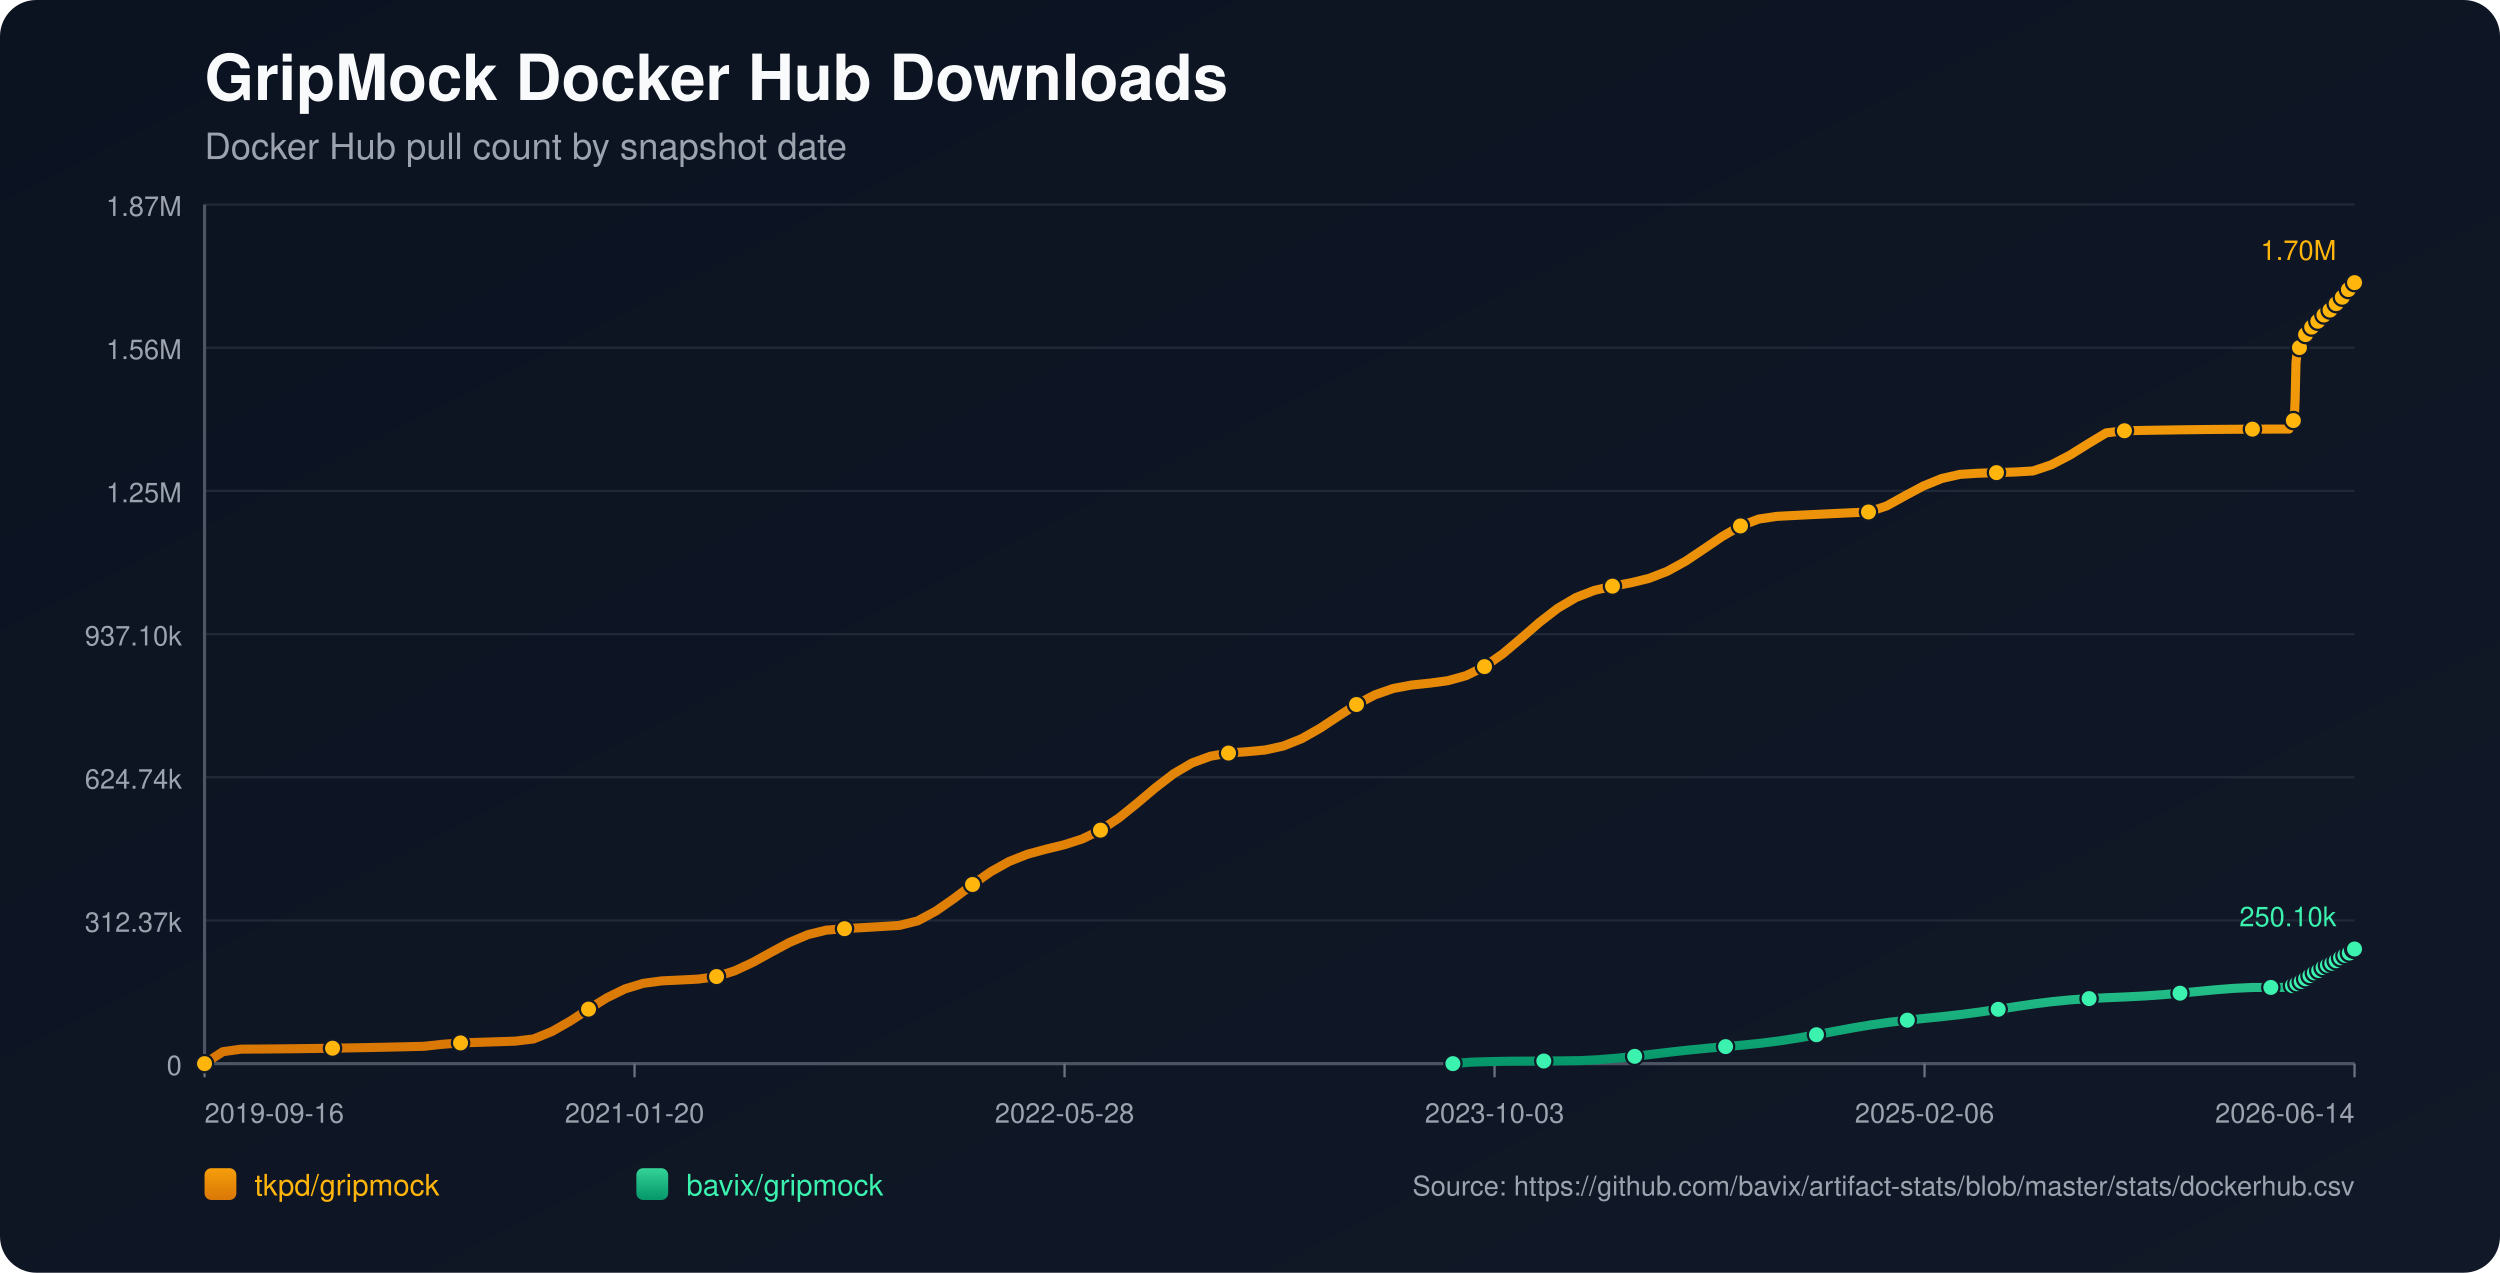
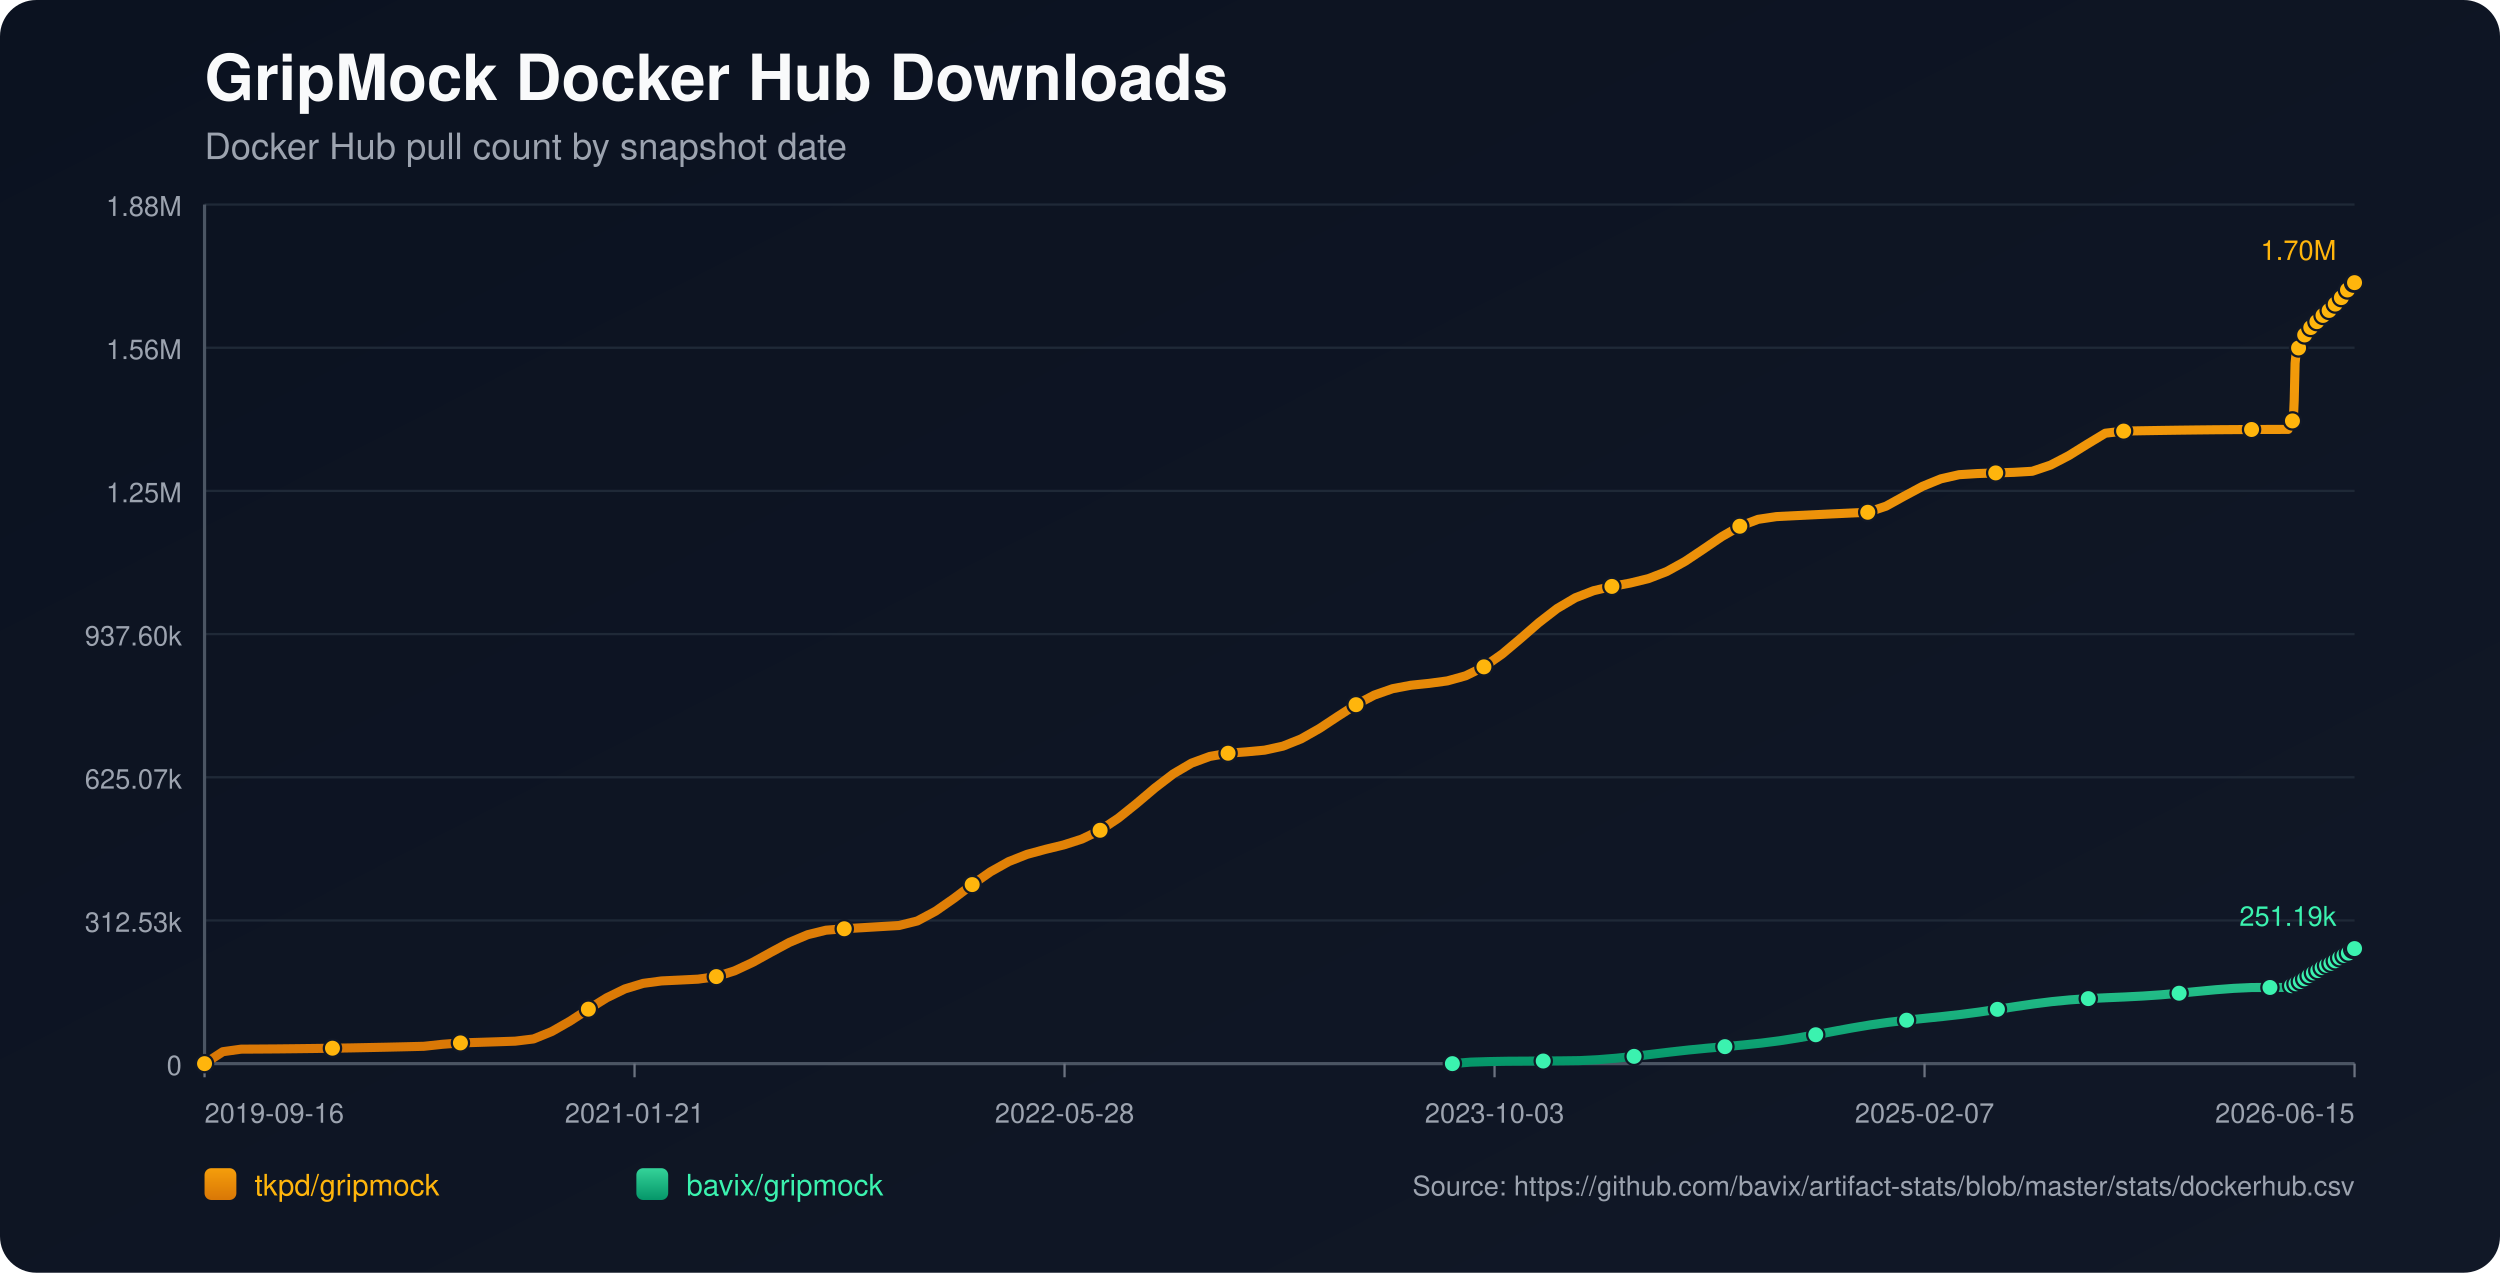
<svg xmlns="http://www.w3.org/2000/svg" width="1100" height="560" viewBox="0 0 1100 560">
  <defs>
    <linearGradient id="bg" x1="0" y1="0" x2="1" y2="1">
      <stop offset="0%" stop-color="#0b1220" />
      <stop offset="100%" stop-color="#111827" />
    </linearGradient>
    <linearGradient id="repo-0" x1="0" y1="0" x2="0" y2="1">
      <stop offset="0%" stop-color="#f59e0b" />
      <stop offset="100%" stop-color="#d97706" />
    </linearGradient>
    <linearGradient id="repo-1" x1="0" y1="0" x2="0" y2="1">
      <stop offset="0%" stop-color="#34d399" />
      <stop offset="100%" stop-color="#059669" />
    </linearGradient>
  </defs>
  <rect x="0" y="0" width="1100" height="560" fill="url(#bg)" rx="16" />
  <text x="90" y="44" fill="#f9fafb" font-size="28" font-family="-apple-system,BlinkMacSystemFont,Segoe UI,Helvetica,Arial,sans-serif" font-weight="700">GripMock Docker Hub Downloads</text>
  <text x="90" y="70" fill="#9ca3af" font-size="16" font-family="-apple-system,BlinkMacSystemFont,Segoe UI,Helvetica,Arial,sans-serif">Docker Hub pull count by snapshot date</text>
  <line x1="90" y1="90.00" x2="1036" y2="90.00" stroke="#1f2937" stroke-width="1" />
-   <text x="80" y="95.00" text-anchor="end" fill="#9ca3af" font-size="12" font-family="-apple-system,BlinkMacSystemFont,Segoe UI,Helvetica,Arial,sans-serif">1.87M</text>
+   <text x="80" y="95.00" text-anchor="end" fill="#9ca3af" font-size="12" font-family="-apple-system,BlinkMacSystemFont,Segoe UI,Helvetica,Arial,sans-serif">1.88M</text>
  <line x1="90" y1="153.00" x2="1036" y2="153.00" stroke="#1f2937" stroke-width="1" />
  <text x="80" y="158.00" text-anchor="end" fill="#9ca3af" font-size="12" font-family="-apple-system,BlinkMacSystemFont,Segoe UI,Helvetica,Arial,sans-serif">1.56M</text>
  <line x1="90" y1="216.00" x2="1036" y2="216.00" stroke="#1f2937" stroke-width="1" />
  <text x="80" y="221.00" text-anchor="end" fill="#9ca3af" font-size="12" font-family="-apple-system,BlinkMacSystemFont,Segoe UI,Helvetica,Arial,sans-serif">1.25M</text>
  <line x1="90" y1="279.00" x2="1036" y2="279.00" stroke="#1f2937" stroke-width="1" />
-   <text x="80" y="284.00" text-anchor="end" fill="#9ca3af" font-size="12" font-family="-apple-system,BlinkMacSystemFont,Segoe UI,Helvetica,Arial,sans-serif">937.10k</text>
+   <text x="80" y="284.00" text-anchor="end" fill="#9ca3af" font-size="12" font-family="-apple-system,BlinkMacSystemFont,Segoe UI,Helvetica,Arial,sans-serif">937.60k</text>
  <line x1="90" y1="342.00" x2="1036" y2="342.00" stroke="#1f2937" stroke-width="1" />
-   <text x="80" y="347.00" text-anchor="end" fill="#9ca3af" font-size="12" font-family="-apple-system,BlinkMacSystemFont,Segoe UI,Helvetica,Arial,sans-serif">624.74k</text>
+   <text x="80" y="347.00" text-anchor="end" fill="#9ca3af" font-size="12" font-family="-apple-system,BlinkMacSystemFont,Segoe UI,Helvetica,Arial,sans-serif">625.07k</text>
  <line x1="90" y1="405.00" x2="1036" y2="405.00" stroke="#1f2937" stroke-width="1" />
-   <text x="80" y="410.00" text-anchor="end" fill="#9ca3af" font-size="12" font-family="-apple-system,BlinkMacSystemFont,Segoe UI,Helvetica,Arial,sans-serif">312.37k</text>
+   <text x="80" y="410.00" text-anchor="end" fill="#9ca3af" font-size="12" font-family="-apple-system,BlinkMacSystemFont,Segoe UI,Helvetica,Arial,sans-serif">312.53k</text>
  <line x1="90" y1="468.00" x2="1036" y2="468.00" stroke="#1f2937" stroke-width="1" />
  <text x="80" y="473.00" text-anchor="end" fill="#9ca3af" font-size="12" font-family="-apple-system,BlinkMacSystemFont,Segoe UI,Helvetica,Arial,sans-serif">0</text>
  <line x1="90" y1="468" x2="1036" y2="468" stroke="#4b5563" stroke-width="1.4" />
  <line x1="90" y1="90" x2="90" y2="468" stroke="#4b5563" stroke-width="1.4" />
  <line x1="90.00" y1="468" x2="90.00" y2="474" stroke="#6b7280" stroke-width="1" />
  <text x="90.00" y="494" text-anchor="start" fill="#9ca3af" font-size="12" font-family="-apple-system,BlinkMacSystemFont,Segoe UI,Helvetica,Arial,sans-serif">2019-09-16</text>
  <line x1="279.20" y1="468" x2="279.20" y2="474" stroke="#6b7280" stroke-width="1" />
-   <text x="279.20" y="494" text-anchor="middle" fill="#9ca3af" font-size="12" font-family="-apple-system,BlinkMacSystemFont,Segoe UI,Helvetica,Arial,sans-serif">2021-01-20</text>
+   <text x="279.20" y="494" text-anchor="middle" fill="#9ca3af" font-size="12" font-family="-apple-system,BlinkMacSystemFont,Segoe UI,Helvetica,Arial,sans-serif">2021-01-21</text>
  <line x1="468.40" y1="468" x2="468.40" y2="474" stroke="#6b7280" stroke-width="1" />
  <text x="468.40" y="494" text-anchor="middle" fill="#9ca3af" font-size="12" font-family="-apple-system,BlinkMacSystemFont,Segoe UI,Helvetica,Arial,sans-serif">2022-05-28</text>
  <line x1="657.60" y1="468" x2="657.60" y2="474" stroke="#6b7280" stroke-width="1" />
  <text x="657.60" y="494" text-anchor="middle" fill="#9ca3af" font-size="12" font-family="-apple-system,BlinkMacSystemFont,Segoe UI,Helvetica,Arial,sans-serif">2023-10-03</text>
  <line x1="846.80" y1="468" x2="846.80" y2="474" stroke="#6b7280" stroke-width="1" />
-   <text x="846.80" y="494" text-anchor="middle" fill="#9ca3af" font-size="12" font-family="-apple-system,BlinkMacSystemFont,Segoe UI,Helvetica,Arial,sans-serif">2025-02-06</text>
+   <text x="846.80" y="494" text-anchor="middle" fill="#9ca3af" font-size="12" font-family="-apple-system,BlinkMacSystemFont,Segoe UI,Helvetica,Arial,sans-serif">2025-02-07</text>
  <line x1="1036.00" y1="468" x2="1036.00" y2="474" stroke="#6b7280" stroke-width="1" />
-   <text x="1036.00" y="494" text-anchor="end" fill="#9ca3af" font-size="12" font-family="-apple-system,BlinkMacSystemFont,Segoe UI,Helvetica,Arial,sans-serif">2026-06-14</text>
-   <polyline fill="none" stroke="url(#repo-0)" stroke-width="4" stroke-linecap="round" stroke-linejoin="round" points="90.00,468.00 98.05,462.75 106.09,461.62 114.14,461.58 122.18,461.51 130.23,461.43 138.27,461.33 146.32,461.21 154.36,461.07 162.41,460.92 170.45,460.75 178.50,460.57 186.54,460.37 194.59,459.49 202.64,458.88 210.68,458.63 218.73,458.37 226.77,458.10 234.82,457.12 242.86,453.85 250.91,449.26 258.95,444.02 267.00,439.03 275.04,435.10 283.09,432.66 291.13,431.59 299.18,431.21 307.23,430.81 315.27,429.68 323.32,427.15 331.36,423.39 339.41,418.94 347.45,414.63 355.50,411.24 363.54,409.26 371.59,408.62 379.63,408.15 387.68,407.67 395.72,407.18 403.77,405.19 411.81,400.86 419.86,395.25 427.91,389.18 435.95,383.55 444.00,379.05 452.04,375.87 460.09,373.68 468.13,371.73 476.18,369.14 484.22,365.27 492.27,359.92 500.31,353.44 508.36,346.63 516.40,340.45 524.45,335.72 532.50,332.76 540.54,331.35 548.59,330.75 556.63,330.00 564.68,328.24 572.72,325.02 580.77,320.46 588.81,315.15 596.86,309.98 604.90,305.76 612.95,302.94 620.99,301.43 629.04,300.59 637.09,299.50 645.13,297.26 653.18,293.31 661.22,287.67 669.27,280.88 677.31,273.88 685.36,267.66 693.40,262.91 701.45,259.79 709.49,257.91 717.54,256.44 725.58,254.48 733.63,251.36 741.68,246.92 749.72,241.54 757.77,236.05 765.81,231.42 773.86,228.38 781.90,227.19 789.95,226.78 797.99,226.39 806.04,226.01 814.08,225.63 822.13,225.27 830.17,222.59 838.22,218.13 846.26,213.84 854.31,210.55 862.36,208.72 870.40,208.22 878.45,207.95 886.49,207.69 894.54,207.22 902.58,204.51 910.63,200.33 918.67,195.31 926.72,190.46 934.76,189.53 942.81,189.38 950.85,189.25 958.90,189.13 966.95,189.03 974.99,188.94 983.04,188.88 991.08,188.83 999.13,188.80 1007.17,188.79 1007.56,187.87 1007.93,186.85 1008.31,185.93 1008.69,185.35 1009.08,185.05 1009.47,184.64 1009.85,176.02 1010.23,159.65 1010.62,155.83 1011.00,153.87 1011.38,153.00 1011.77,152.94 1012.16,152.81 1012.54,151.58 1012.92,150.14 1013.31,148.99 1013.69,148.07 1014.07,147.27 1014.46,147.21 1014.85,147.07 1015.23,146.21 1015.61,145.60 1016.00,144.99 1016.38,144.42 1016.76,144.00 1017.15,143.93 1017.54,143.86 1017.93,143.44 1018.31,142.86 1018.69,142.25 1019.08,141.75 1019.46,141.44 1019.85,141.35 1020.23,141.29 1020.61,140.92 1021.00,140.39 1021.38,139.59 1021.76,139.06 1022.15,138.67 1022.54,138.61 1022.93,138.51 1023.31,138.17 1023.69,137.76 1024.08,137.36 1024.46,136.91 1024.84,136.52 1025.23,136.43 1025.62,136.31 1026.00,135.75 1026.39,135.22 1026.77,134.58 1027.16,134.14 1027.53,133.71 1027.92,133.61 1028.32,133.45 1028.69,133.20 1029.08,132.65 1029.46,132.06 1029.85,131.42 1030.22,130.85 1030.62,130.77 1031.02,130.59 1031.39,130.03 1031.78,129.35 1032.16,128.58 1032.54,127.98 1032.91,127.50 1033.31,127.41 1033.70,127.26 1034.07,126.69 1034.46,126.04 1034.85,125.44 1035.23,124.84 1035.61,124.44 1036.00,124.36" />
+   <text x="1036.00" y="494" text-anchor="end" fill="#9ca3af" font-size="12" font-family="-apple-system,BlinkMacSystemFont,Segoe UI,Helvetica,Arial,sans-serif">2026-06-15</text>
+   <polyline fill="none" stroke="url(#repo-0)" stroke-width="4" stroke-linecap="round" stroke-linejoin="round" points="90.00,468.00 98.04,462.75 106.08,461.63 114.13,461.58 122.17,461.52 130.21,461.43 138.25,461.33 146.29,461.21 154.34,461.08 162.38,460.92 170.42,460.76 178.46,460.57 186.50,460.37 194.54,459.50 202.59,458.88 210.63,458.64 218.67,458.38 226.71,458.11 234.75,457.13 242.80,453.86 250.84,449.27 258.88,444.03 266.92,439.04 274.96,435.12 283.01,432.68 291.05,431.61 299.09,431.23 307.13,430.83 315.17,429.70 323.22,427.17 331.26,423.41 339.30,418.97 347.34,414.65 355.38,411.27 363.42,409.29 371.47,408.65 379.51,408.18 387.55,407.70 395.59,407.22 403.63,405.22 411.68,400.90 419.72,395.29 427.76,389.22 435.80,383.60 443.84,379.10 451.89,375.92 459.93,373.73 467.97,371.78 476.01,369.19 484.05,365.32 492.09,359.97 500.14,353.50 508.18,346.69 516.22,340.52 524.26,335.79 532.30,332.83 540.35,331.42 548.39,330.82 556.43,330.07 564.47,328.31 572.51,325.10 580.56,320.54 588.60,315.23 596.64,310.06 604.68,305.84 612.72,303.03 620.77,301.51 628.81,300.68 636.85,299.59 644.89,297.35 652.93,293.41 660.97,287.76 669.02,280.98 677.06,273.99 685.10,267.77 693.14,263.02 701.18,259.91 709.23,258.02 717.27,256.55 725.31,254.59 733.35,251.48 741.39,247.03 749.44,241.66 757.48,236.18 765.52,231.55 773.56,228.51 781.60,227.31 789.65,226.91 797.69,226.52 805.73,226.13 813.77,225.76 821.81,225.40 829.85,222.72 837.90,218.27 845.94,213.97 853.98,210.69 862.02,208.86 870.06,208.36 878.11,208.08 886.15,207.83 894.19,207.36 902.23,204.65 910.27,200.47 918.32,195.46 926.36,190.61 934.40,189.68 942.44,189.53 950.48,189.40 958.52,189.28 966.57,189.18 974.61,189.09 982.65,189.03 990.69,188.98 998.73,188.95 1006.78,188.94 1007.17,188.02 1007.53,187.00 1007.91,186.08 1008.29,185.50 1008.68,185.20 1009.07,184.79 1009.45,176.17 1009.84,159.82 1010.22,156.00 1010.61,154.04 1010.98,153.17 1011.37,153.10 1011.76,152.98 1012.14,151.75 1012.53,150.31 1012.91,149.16 1013.29,148.24 1013.67,147.44 1014.06,147.38 1014.45,147.24 1014.83,146.38 1015.21,145.77 1015.60,145.16 1015.98,144.60 1016.36,144.17 1016.75,144.11 1017.14,144.03 1017.53,143.61 1017.91,143.04 1018.29,142.43 1018.68,141.93 1019.06,141.61 1019.44,141.52 1019.83,141.46 1020.21,141.09 1020.60,140.57 1020.98,139.76 1021.36,139.23 1021.75,138.85 1022.13,138.79 1022.53,138.69 1022.90,138.35 1023.29,137.93 1023.67,137.53 1024.06,137.09 1024.43,136.70 1024.83,136.60 1025.22,136.48 1025.60,135.93 1025.98,135.40 1026.37,134.76 1026.75,134.32 1027.13,133.89 1027.52,133.79 1027.91,133.63 1028.29,133.38 1028.68,132.83 1029.06,132.24 1029.44,131.60 1029.82,131.03 1030.21,130.95 1030.62,130.77 1030.99,130.21 1031.37,129.53 1031.75,128.76 1032.13,128.16 1032.51,127.68 1032.90,127.59 1033.29,127.45 1033.66,126.88 1034.05,126.22 1034.44,125.63 1034.82,125.02 1035.20,124.62 1035.59,124.55 1036.00,124.36" />
  <circle cx="90.00" cy="468.00" r="3.8" fill="#ffb50c" stroke="#111827" stroke-width="1" />
-   <circle cx="146.32" cy="461.21" r="3.8" fill="#ffb50c" stroke="#111827" stroke-width="1" />
-   <circle cx="202.64" cy="458.88" r="3.8" fill="#ffb50c" stroke="#111827" stroke-width="1" />
-   <circle cx="258.95" cy="444.02" r="3.8" fill="#ffb50c" stroke="#111827" stroke-width="1" />
-   <circle cx="315.27" cy="429.68" r="3.8" fill="#ffb50c" stroke="#111827" stroke-width="1" />
-   <circle cx="371.59" cy="408.62" r="3.8" fill="#ffb50c" stroke="#111827" stroke-width="1" />
-   <circle cx="427.91" cy="389.18" r="3.8" fill="#ffb50c" stroke="#111827" stroke-width="1" />
-   <circle cx="484.22" cy="365.27" r="3.8" fill="#ffb50c" stroke="#111827" stroke-width="1" />
-   <circle cx="540.54" cy="331.35" r="3.8" fill="#ffb50c" stroke="#111827" stroke-width="1" />
-   <circle cx="596.86" cy="309.98" r="3.8" fill="#ffb50c" stroke="#111827" stroke-width="1" />
-   <circle cx="653.18" cy="293.31" r="3.8" fill="#ffb50c" stroke="#111827" stroke-width="1" />
-   <circle cx="709.49" cy="257.91" r="3.8" fill="#ffb50c" stroke="#111827" stroke-width="1" />
-   <circle cx="765.81" cy="231.42" r="3.8" fill="#ffb50c" stroke="#111827" stroke-width="1" />
-   <circle cx="822.13" cy="225.27" r="3.8" fill="#ffb50c" stroke="#111827" stroke-width="1" />
-   <circle cx="878.45" cy="207.95" r="3.8" fill="#ffb50c" stroke="#111827" stroke-width="1" />
-   <circle cx="934.76" cy="189.53" r="3.8" fill="#ffb50c" stroke="#111827" stroke-width="1" />
-   <circle cx="991.08" cy="188.83" r="3.8" fill="#ffb50c" stroke="#111827" stroke-width="1" />
-   <circle cx="1009.08" cy="185.05" r="3.8" fill="#ffb50c" stroke="#111827" stroke-width="1" />
-   <circle cx="1011.77" cy="152.94" r="3.8" fill="#ffb50c" stroke="#111827" stroke-width="1" />
-   <circle cx="1014.46" cy="147.21" r="3.8" fill="#ffb50c" stroke="#111827" stroke-width="1" />
-   <circle cx="1017.15" cy="143.93" r="3.8" fill="#ffb50c" stroke="#111827" stroke-width="1" />
-   <circle cx="1019.85" cy="141.35" r="3.8" fill="#ffb50c" stroke="#111827" stroke-width="1" />
-   <circle cx="1022.54" cy="138.61" r="3.8" fill="#ffb50c" stroke="#111827" stroke-width="1" />
-   <circle cx="1025.23" cy="136.43" r="3.8" fill="#ffb50c" stroke="#111827" stroke-width="1" />
-   <circle cx="1027.92" cy="133.61" r="3.8" fill="#ffb50c" stroke="#111827" stroke-width="1" />
-   <circle cx="1030.62" cy="130.77" r="3.8" fill="#ffb50c" stroke="#111827" stroke-width="1" />
-   <circle cx="1033.31" cy="127.41" r="3.8" fill="#ffb50c" stroke="#111827" stroke-width="1" />
+   <circle cx="146.29" cy="461.21" r="3.8" fill="#ffb50c" stroke="#111827" stroke-width="1" />
+   <circle cx="202.59" cy="458.88" r="3.8" fill="#ffb50c" stroke="#111827" stroke-width="1" />
+   <circle cx="258.88" cy="444.03" r="3.8" fill="#ffb50c" stroke="#111827" stroke-width="1" />
+   <circle cx="315.17" cy="429.70" r="3.8" fill="#ffb50c" stroke="#111827" stroke-width="1" />
+   <circle cx="371.47" cy="408.65" r="3.8" fill="#ffb50c" stroke="#111827" stroke-width="1" />
+   <circle cx="427.76" cy="389.22" r="3.8" fill="#ffb50c" stroke="#111827" stroke-width="1" />
+   <circle cx="484.05" cy="365.32" r="3.8" fill="#ffb50c" stroke="#111827" stroke-width="1" />
+   <circle cx="540.35" cy="331.42" r="3.8" fill="#ffb50c" stroke="#111827" stroke-width="1" />
+   <circle cx="596.64" cy="310.06" r="3.8" fill="#ffb50c" stroke="#111827" stroke-width="1" />
+   <circle cx="652.93" cy="293.41" r="3.8" fill="#ffb50c" stroke="#111827" stroke-width="1" />
+   <circle cx="709.23" cy="258.02" r="3.8" fill="#ffb50c" stroke="#111827" stroke-width="1" />
+   <circle cx="765.52" cy="231.55" r="3.8" fill="#ffb50c" stroke="#111827" stroke-width="1" />
+   <circle cx="821.81" cy="225.40" r="3.8" fill="#ffb50c" stroke="#111827" stroke-width="1" />
+   <circle cx="878.11" cy="208.08" r="3.8" fill="#ffb50c" stroke="#111827" stroke-width="1" />
+   <circle cx="934.40" cy="189.68" r="3.8" fill="#ffb50c" stroke="#111827" stroke-width="1" />
+   <circle cx="990.69" cy="188.98" r="3.8" fill="#ffb50c" stroke="#111827" stroke-width="1" />
+   <circle cx="1008.68" cy="185.20" r="3.8" fill="#ffb50c" stroke="#111827" stroke-width="1" />
+   <circle cx="1011.37" cy="153.10" r="3.8" fill="#ffb50c" stroke="#111827" stroke-width="1" />
+   <circle cx="1014.06" cy="147.38" r="3.8" fill="#ffb50c" stroke="#111827" stroke-width="1" />
+   <circle cx="1016.75" cy="144.11" r="3.8" fill="#ffb50c" stroke="#111827" stroke-width="1" />
+   <circle cx="1019.44" cy="141.52" r="3.8" fill="#ffb50c" stroke="#111827" stroke-width="1" />
+   <circle cx="1022.13" cy="138.79" r="3.8" fill="#ffb50c" stroke="#111827" stroke-width="1" />
+   <circle cx="1024.83" cy="136.60" r="3.8" fill="#ffb50c" stroke="#111827" stroke-width="1" />
+   <circle cx="1027.52" cy="133.79" r="3.8" fill="#ffb50c" stroke="#111827" stroke-width="1" />
+   <circle cx="1030.21" cy="130.95" r="3.8" fill="#ffb50c" stroke="#111827" stroke-width="1" />
+   <circle cx="1032.90" cy="127.59" r="3.8" fill="#ffb50c" stroke="#111827" stroke-width="1" />
+   <circle cx="1035.59" cy="124.55" r="3.8" fill="#ffb50c" stroke="#111827" stroke-width="1" />
  <circle cx="1036.00" cy="124.36" r="3.8" fill="#ffb50c" stroke="#111827" stroke-width="1" />
  <text x="1028.00" y="114.36" text-anchor="end" fill="#ffb50c" font-size="12" font-family="-apple-system,BlinkMacSystemFont,Segoe UI,Helvetica,Arial,sans-serif">1.70M</text>
-   <polyline fill="none" stroke="url(#repo-1)" stroke-width="4" stroke-linecap="round" stroke-linejoin="round" points="639.28,468.00 647.28,467.34 655.28,467.10 663.28,466.95 671.27,466.90 679.27,466.85 687.27,466.78 695.27,466.67 703.26,466.27 711.26,465.63 719.26,464.79 727.26,463.84 735.25,462.88 743.25,462.00 751.25,461.22 759.25,460.51 767.24,459.80 775.24,458.97 783.24,457.95 791.24,456.71 799.24,455.28 807.23,453.77 815.23,452.29 823.23,450.95 831.23,449.82 839.22,448.88 847.22,448.05 855.22,447.23 863.22,446.33 871.21,445.28 879.21,444.10 887.21,442.87 895.21,441.70 903.20,440.70 911.20,439.92 919.20,439.38 927.20,438.99 935.19,438.65 943.19,438.25 951.19,437.70 959.19,437.01 967.18,436.23 975.18,435.47 983.18,434.86 991.18,434.49 999.17,434.47 1007.17,434.47 1007.56,434.23 1007.93,434.01 1008.31,433.80 1008.69,433.69 1009.08,433.65 1009.47,433.58 1009.85,433.41 1010.23,433.16 1010.62,432.85 1011.00,432.55 1011.38,432.28 1011.77,432.24 1012.16,432.11 1012.54,431.85 1012.92,431.55 1013.31,431.21 1013.69,430.99 1014.07,430.68 1014.46,430.65 1014.85,430.58 1015.23,430.24 1015.61,429.93 1016.00,429.58 1016.38,429.28 1016.76,429.03 1017.15,428.87 1017.54,428.76 1017.93,428.39 1018.31,428.06 1018.69,427.76 1019.08,427.41 1019.46,427.24 1019.85,427.17 1020.23,427.04 1020.61,426.76 1021.00,426.56 1021.38,426.37 1021.76,425.96 1022.15,425.75 1022.54,425.67 1022.93,425.59 1023.31,425.29 1023.69,425.00 1024.08,424.74 1024.46,424.46 1024.84,424.27 1025.23,424.21 1025.62,424.09 1026.00,423.84 1026.39,423.56 1026.77,423.31 1027.16,423.06 1027.53,422.82 1027.92,422.74 1028.32,422.61 1028.69,422.40 1029.08,422.11 1029.46,421.73 1029.85,421.41 1030.22,421.19 1030.62,421.12 1031.02,420.97 1031.39,420.68 1031.78,420.36 1032.16,419.99 1032.54,419.74 1032.91,419.57 1033.31,419.49 1033.70,419.35 1034.07,419.01 1034.46,418.69 1034.85,418.29 1035.23,417.93 1035.61,417.67 1036.00,417.56" />
-   <circle cx="639.28" cy="468.00" r="3.8" fill="#3bf2af" stroke="#111827" stroke-width="1" />
-   <circle cx="679.27" cy="466.85" r="3.8" fill="#3bf2af" stroke="#111827" stroke-width="1" />
-   <circle cx="719.26" cy="464.79" r="3.8" fill="#3bf2af" stroke="#111827" stroke-width="1" />
-   <circle cx="759.25" cy="460.51" r="3.8" fill="#3bf2af" stroke="#111827" stroke-width="1" />
-   <circle cx="799.24" cy="455.28" r="3.8" fill="#3bf2af" stroke="#111827" stroke-width="1" />
-   <circle cx="839.22" cy="448.88" r="3.8" fill="#3bf2af" stroke="#111827" stroke-width="1" />
-   <circle cx="879.21" cy="444.10" r="3.8" fill="#3bf2af" stroke="#111827" stroke-width="1" />
-   <circle cx="919.20" cy="439.38" r="3.8" fill="#3bf2af" stroke="#111827" stroke-width="1" />
-   <circle cx="959.19" cy="437.01" r="3.8" fill="#3bf2af" stroke="#111827" stroke-width="1" />
-   <circle cx="999.17" cy="434.47" r="3.8" fill="#3bf2af" stroke="#111827" stroke-width="1" />
-   <circle cx="1008.69" cy="433.69" r="3.8" fill="#3bf2af" stroke="#111827" stroke-width="1" />
-   <circle cx="1010.62" cy="432.85" r="3.8" fill="#3bf2af" stroke="#111827" stroke-width="1" />
-   <circle cx="1012.54" cy="431.85" r="3.8" fill="#3bf2af" stroke="#111827" stroke-width="1" />
-   <circle cx="1014.46" cy="430.65" r="3.8" fill="#3bf2af" stroke="#111827" stroke-width="1" />
-   <circle cx="1016.38" cy="429.28" r="3.8" fill="#3bf2af" stroke="#111827" stroke-width="1" />
-   <circle cx="1018.31" cy="428.06" r="3.8" fill="#3bf2af" stroke="#111827" stroke-width="1" />
-   <circle cx="1020.23" cy="427.04" r="3.8" fill="#3bf2af" stroke="#111827" stroke-width="1" />
-   <circle cx="1022.15" cy="425.75" r="3.8" fill="#3bf2af" stroke="#111827" stroke-width="1" />
-   <circle cx="1024.08" cy="424.74" r="3.8" fill="#3bf2af" stroke="#111827" stroke-width="1" />
-   <circle cx="1026.00" cy="423.84" r="3.8" fill="#3bf2af" stroke="#111827" stroke-width="1" />
-   <circle cx="1027.92" cy="422.74" r="3.8" fill="#3bf2af" stroke="#111827" stroke-width="1" />
-   <circle cx="1029.85" cy="421.41" r="3.8" fill="#3bf2af" stroke="#111827" stroke-width="1" />
-   <circle cx="1031.78" cy="420.36" r="3.8" fill="#3bf2af" stroke="#111827" stroke-width="1" />
-   <circle cx="1033.70" cy="419.35" r="3.8" fill="#3bf2af" stroke="#111827" stroke-width="1" />
-   <circle cx="1035.61" cy="417.67" r="3.8" fill="#3bf2af" stroke="#111827" stroke-width="1" />
-   <circle cx="1036.00" cy="417.56" r="3.8" fill="#3bf2af" stroke="#111827" stroke-width="1" />
-   <text x="1028.00" y="407.56" text-anchor="end" fill="#3bf2af" font-size="12" font-family="-apple-system,BlinkMacSystemFont,Segoe UI,Helvetica,Arial,sans-serif">250.10k</text>
+   <polyline fill="none" stroke="url(#repo-1)" stroke-width="4" stroke-linecap="round" stroke-linejoin="round" points="639.05,468.00 647.04,467.34 655.03,467.10 663.03,466.95 671.02,466.90 679.02,466.85 687.01,466.78 695.01,466.67 703.00,466.27 710.99,465.63 718.99,464.80 726.98,463.85 734.98,462.89 742.97,462.00 750.96,461.22 758.96,460.52 766.95,459.80 774.95,458.97 782.94,457.95 790.93,456.71 798.93,455.29 806.92,453.77 814.92,452.30 822.91,450.96 830.91,449.83 838.90,448.89 846.89,448.06 854.89,447.24 862.88,446.34 870.88,445.29 878.87,444.11 886.86,442.88 894.86,441.71 902.85,440.71 910.85,439.94 918.84,439.39 926.83,439.01 934.83,438.67 942.82,438.26 950.82,437.72 958.81,437.02 966.81,436.24 974.80,435.49 982.79,434.88 990.79,434.51 998.78,434.49 1006.78,434.48 1007.17,434.25 1007.53,434.03 1007.91,433.82 1008.29,433.71 1008.68,433.67 1009.07,433.60 1009.45,433.43 1009.84,433.17 1010.22,432.87 1010.61,432.57 1010.98,432.30 1011.37,432.26 1011.76,432.13 1012.14,431.87 1012.53,431.57 1012.91,431.23 1013.29,431.01 1013.67,430.70 1014.06,430.67 1014.45,430.60 1014.83,430.26 1015.21,429.95 1015.60,429.60 1015.98,429.30 1016.36,429.05 1016.75,428.90 1017.14,428.78 1017.53,428.41 1017.91,428.08 1018.29,427.78 1018.68,427.43 1019.06,427.26 1019.44,427.19 1019.83,427.06 1020.21,426.78 1020.60,426.58 1020.98,426.39 1021.36,425.99 1021.75,425.77 1022.13,425.70 1022.53,425.61 1022.90,425.31 1023.29,425.03 1023.67,424.76 1024.06,424.48 1024.43,424.29 1024.83,424.23 1025.22,424.11 1025.60,423.86 1025.98,423.58 1026.37,423.33 1026.75,423.09 1027.13,422.84 1027.52,422.76 1027.91,422.64 1028.29,422.42 1028.68,422.13 1029.06,421.75 1029.44,421.43 1029.82,421.21 1030.21,421.14 1030.62,420.99 1030.99,420.71 1031.37,420.39 1031.75,420.02 1032.13,419.76 1032.51,419.59 1032.90,419.52 1033.29,419.37 1033.66,419.04 1034.05,418.71 1034.44,418.32 1034.82,417.96 1035.20,417.70 1035.59,417.58 1036.00,417.37" />
+   <circle cx="639.05" cy="468.00" r="3.8" fill="#3bf2af" stroke="#111827" stroke-width="1" />
+   <circle cx="679.02" cy="466.85" r="3.8" fill="#3bf2af" stroke="#111827" stroke-width="1" />
+   <circle cx="718.99" cy="464.80" r="3.8" fill="#3bf2af" stroke="#111827" stroke-width="1" />
+   <circle cx="758.96" cy="460.52" r="3.8" fill="#3bf2af" stroke="#111827" stroke-width="1" />
+   <circle cx="798.93" cy="455.29" r="3.8" fill="#3bf2af" stroke="#111827" stroke-width="1" />
+   <circle cx="838.90" cy="448.89" r="3.8" fill="#3bf2af" stroke="#111827" stroke-width="1" />
+   <circle cx="878.87" cy="444.11" r="3.8" fill="#3bf2af" stroke="#111827" stroke-width="1" />
+   <circle cx="918.84" cy="439.39" r="3.8" fill="#3bf2af" stroke="#111827" stroke-width="1" />
+   <circle cx="958.81" cy="437.02" r="3.8" fill="#3bf2af" stroke="#111827" stroke-width="1" />
+   <circle cx="998.78" cy="434.49" r="3.8" fill="#3bf2af" stroke="#111827" stroke-width="1" />
+   <circle cx="1008.29" cy="433.71" r="3.8" fill="#3bf2af" stroke="#111827" stroke-width="1" />
+   <circle cx="1010.22" cy="432.87" r="3.8" fill="#3bf2af" stroke="#111827" stroke-width="1" />
+   <circle cx="1012.14" cy="431.87" r="3.8" fill="#3bf2af" stroke="#111827" stroke-width="1" />
+   <circle cx="1014.06" cy="430.67" r="3.8" fill="#3bf2af" stroke="#111827" stroke-width="1" />
+   <circle cx="1015.98" cy="429.30" r="3.8" fill="#3bf2af" stroke="#111827" stroke-width="1" />
+   <circle cx="1017.91" cy="428.08" r="3.8" fill="#3bf2af" stroke="#111827" stroke-width="1" />
+   <circle cx="1019.83" cy="427.06" r="3.8" fill="#3bf2af" stroke="#111827" stroke-width="1" />
+   <circle cx="1021.75" cy="425.77" r="3.8" fill="#3bf2af" stroke="#111827" stroke-width="1" />
+   <circle cx="1023.67" cy="424.76" r="3.8" fill="#3bf2af" stroke="#111827" stroke-width="1" />
+   <circle cx="1025.60" cy="423.86" r="3.8" fill="#3bf2af" stroke="#111827" stroke-width="1" />
+   <circle cx="1027.52" cy="422.76" r="3.8" fill="#3bf2af" stroke="#111827" stroke-width="1" />
+   <circle cx="1029.44" cy="421.43" r="3.8" fill="#3bf2af" stroke="#111827" stroke-width="1" />
+   <circle cx="1031.37" cy="420.39" r="3.8" fill="#3bf2af" stroke="#111827" stroke-width="1" />
+   <circle cx="1033.29" cy="419.37" r="3.8" fill="#3bf2af" stroke="#111827" stroke-width="1" />
+   <circle cx="1035.20" cy="417.70" r="3.8" fill="#3bf2af" stroke="#111827" stroke-width="1" />
+   <circle cx="1036.00" cy="417.37" r="3.8" fill="#3bf2af" stroke="#111827" stroke-width="1" />
+   <text x="1028.00" y="407.37" text-anchor="end" fill="#3bf2af" font-size="12" font-family="-apple-system,BlinkMacSystemFont,Segoe UI,Helvetica,Arial,sans-serif">251.19k</text>
  <rect x="90.00" y="514.00" width="14" height="14" fill="url(#repo-0)" rx="3" />
  <text x="112.00" y="526.00" fill="#ffb50c" font-size="13" font-family="-apple-system,BlinkMacSystemFont,Segoe UI,Helvetica,Arial,sans-serif">tkpd/gripmock</text>
  <rect x="280.00" y="514.00" width="14" height="14" fill="url(#repo-1)" rx="3" />
  <text x="302.00" y="526.00" fill="#3bf2af" font-size="13" font-family="-apple-system,BlinkMacSystemFont,Segoe UI,Helvetica,Arial,sans-serif">bavix/gripmock</text>
  <text x="1036.00" y="526.00" text-anchor="end" fill="#9ca3af" font-size="12" font-family="-apple-system,BlinkMacSystemFont,Segoe UI,Helvetica,Arial,sans-serif">Source: https://github.com/bavix/artifact-stats/blob/master/stats/dockerhub.csv</text>
</svg>
